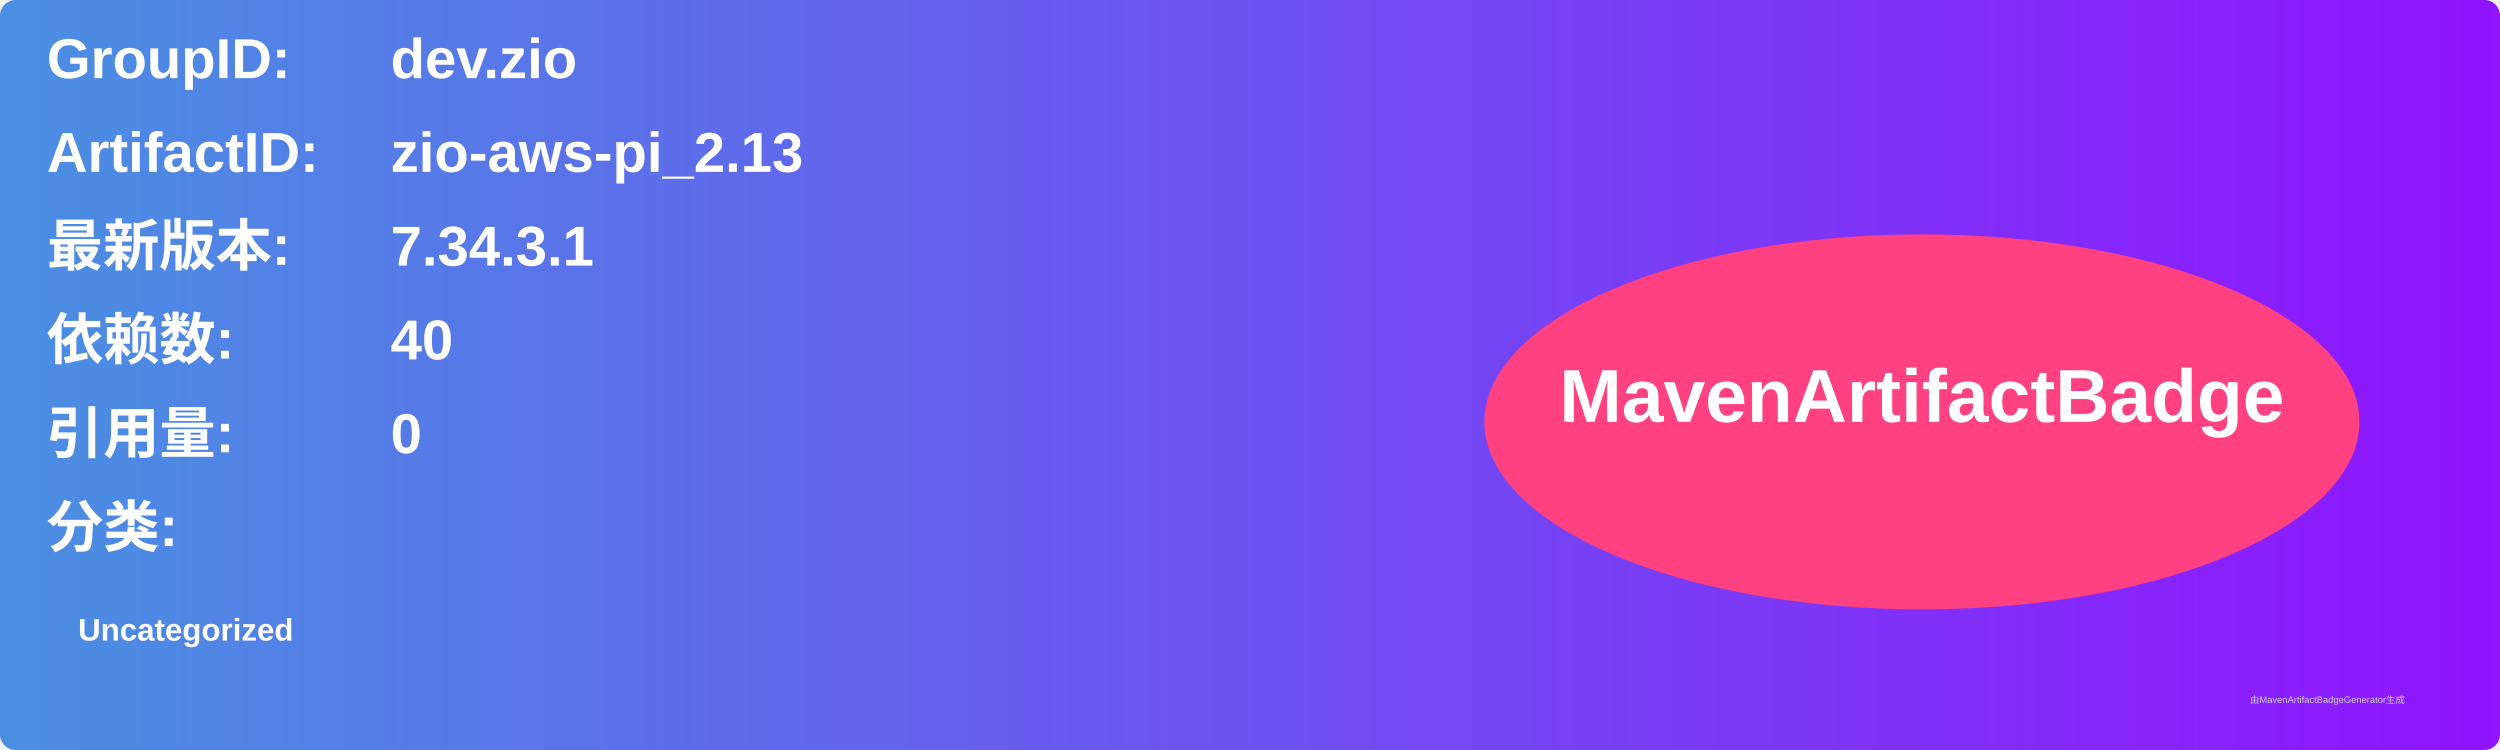
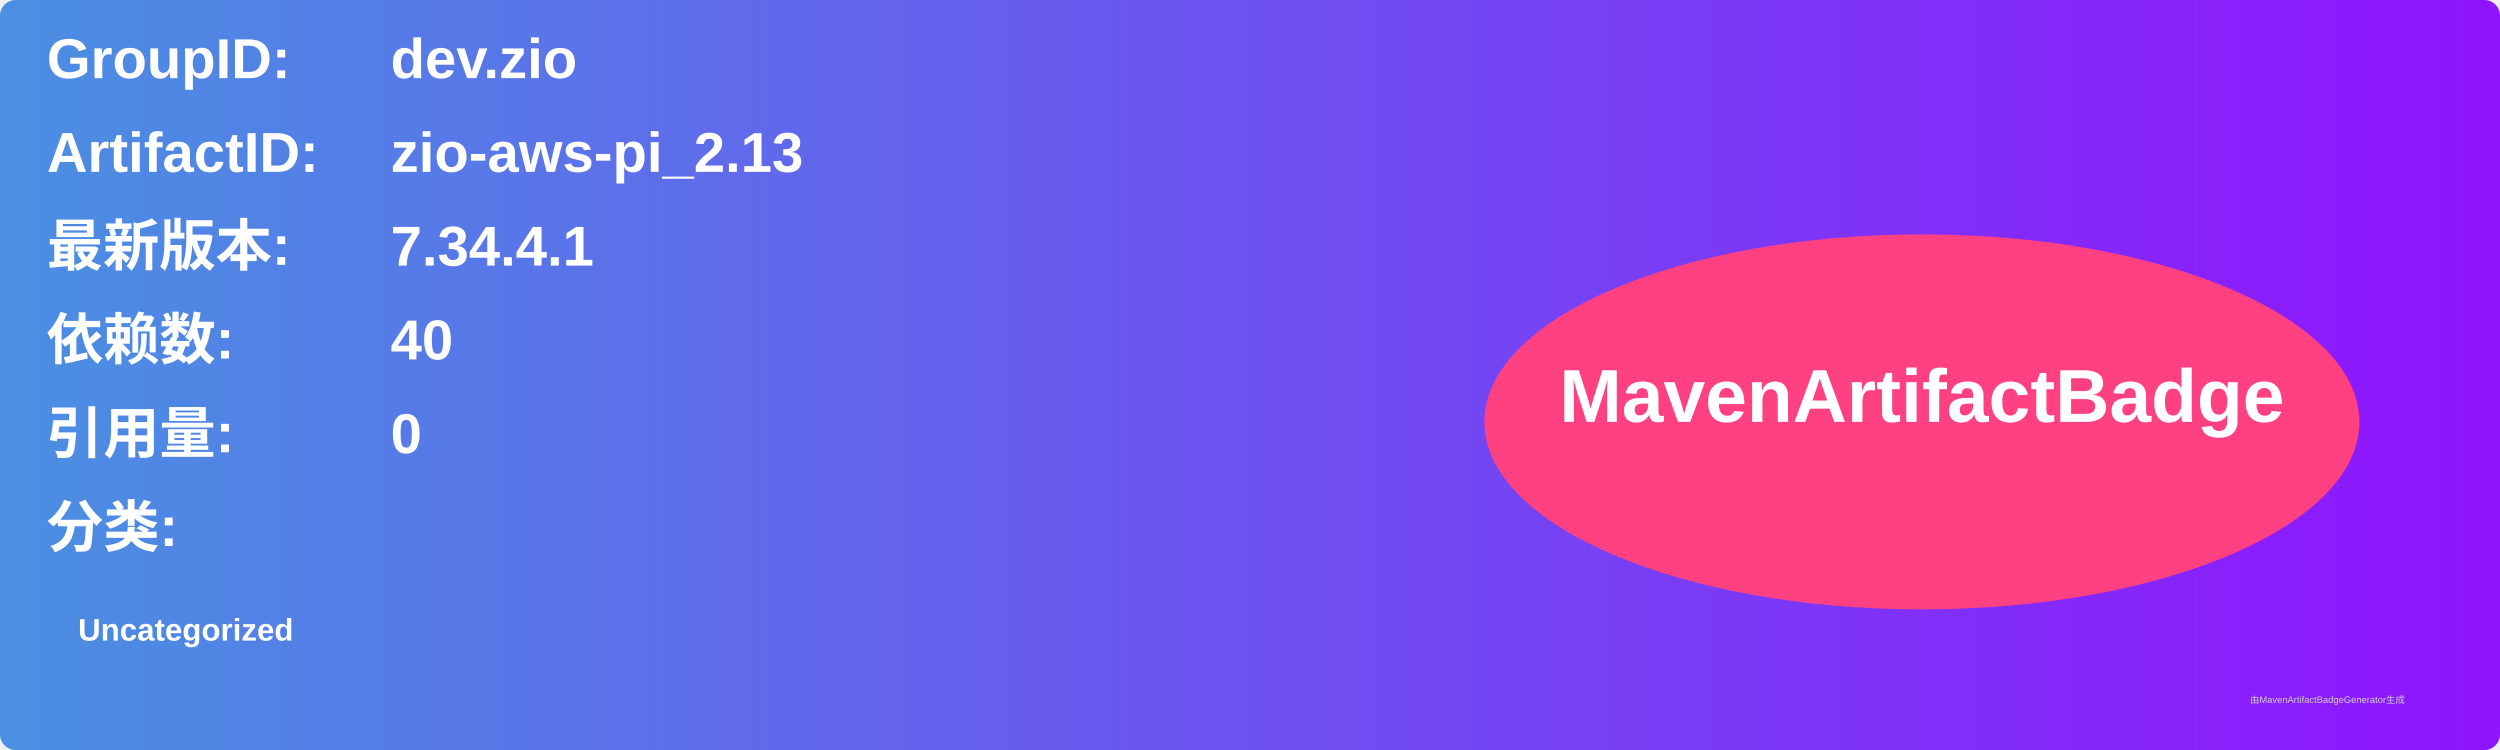
<svg xmlns="http://www.w3.org/2000/svg" width="800" height="240" viewBox="0 0 800 240">
  <linearGradient id="grad" x1="0%" y1="0%" x2="100%" y2="0%">
    <stop offset="0%" stop-color="#4a90e2" />
    <stop offset="100%" stop-color="#9013fe" />
  </linearGradient>
  <rect width="100%" height="100%" rx="5" ry="5" fill="url(#grad)" />
  <g transform="translate(15, 15)">
    <text x="0" y="10" font-family="Arial" font-size="18" fill="white" font-weight="bold" width="260">GroupID:</text>
    <text x="110" y="10" font-family="Arial" font-size="18" fill="white" font-weight="bold" width="460">dev.zio</text>
    <text x="0" y="40" font-family="Arial" font-size="18" fill="white" font-weight="bold" width="260">ArtifactID:</text>
    <text x="110" y="40" font-family="Arial" font-size="18" fill="white" font-weight="bold" width="460">zio-aws-pi_2.13</text>
    <text x="0" y="70" font-family="Arial" font-size="18" fill="white" font-weight="bold">最新版本:</text>
    <text x="110" y="70" font-family="Arial" font-size="18" fill="white" font-weight="bold">
-       <tspan font-weight="bold">7.34.3.1</tspan>
+       <tspan font-weight="bold">7.34.4.1</tspan>
    </text>
    <text x="0" y="100" font-family="Arial" font-size="18" fill="white" font-weight="bold">依赖数: </text>
    <text x="110" y="100" font-family="Arial" font-size="18" fill="white">
      <tspan font-weight="bold">40</tspan>
    </text>
    <text x="0" y="130" font-family="Arial" font-size="18" fill="white" font-weight="bold">引用量: </text>
    <text x="110" y="130" font-family="Arial" font-size="18" fill="white">
      <tspan font-weight="bold">0</tspan>
    </text>
    <text x="0" y="160" font-family="Arial" font-size="18" fill="white" font-weight="bold">分类:</text>
    <text x="10" y="190" font-family="Arial" font-size="10" fill="white">
      <tspan font-weight="bold">Uncategorized</tspan>
    </text>
    <ellipse cx="600" cy="120" rx="140" ry="60" fill="#ff4081" />
    <text x="600" y="120" text-anchor="middle" font-family="Arial" font-size="24" fill="white" font-weight="bold">MavenArtifactBadge</text>
  </g>
  <text x="720" y="225" font-family="Arial" font-size="3" fill="#d0d0d0">由MavenArtifactBadgeGenerator生成</text>
</svg>
